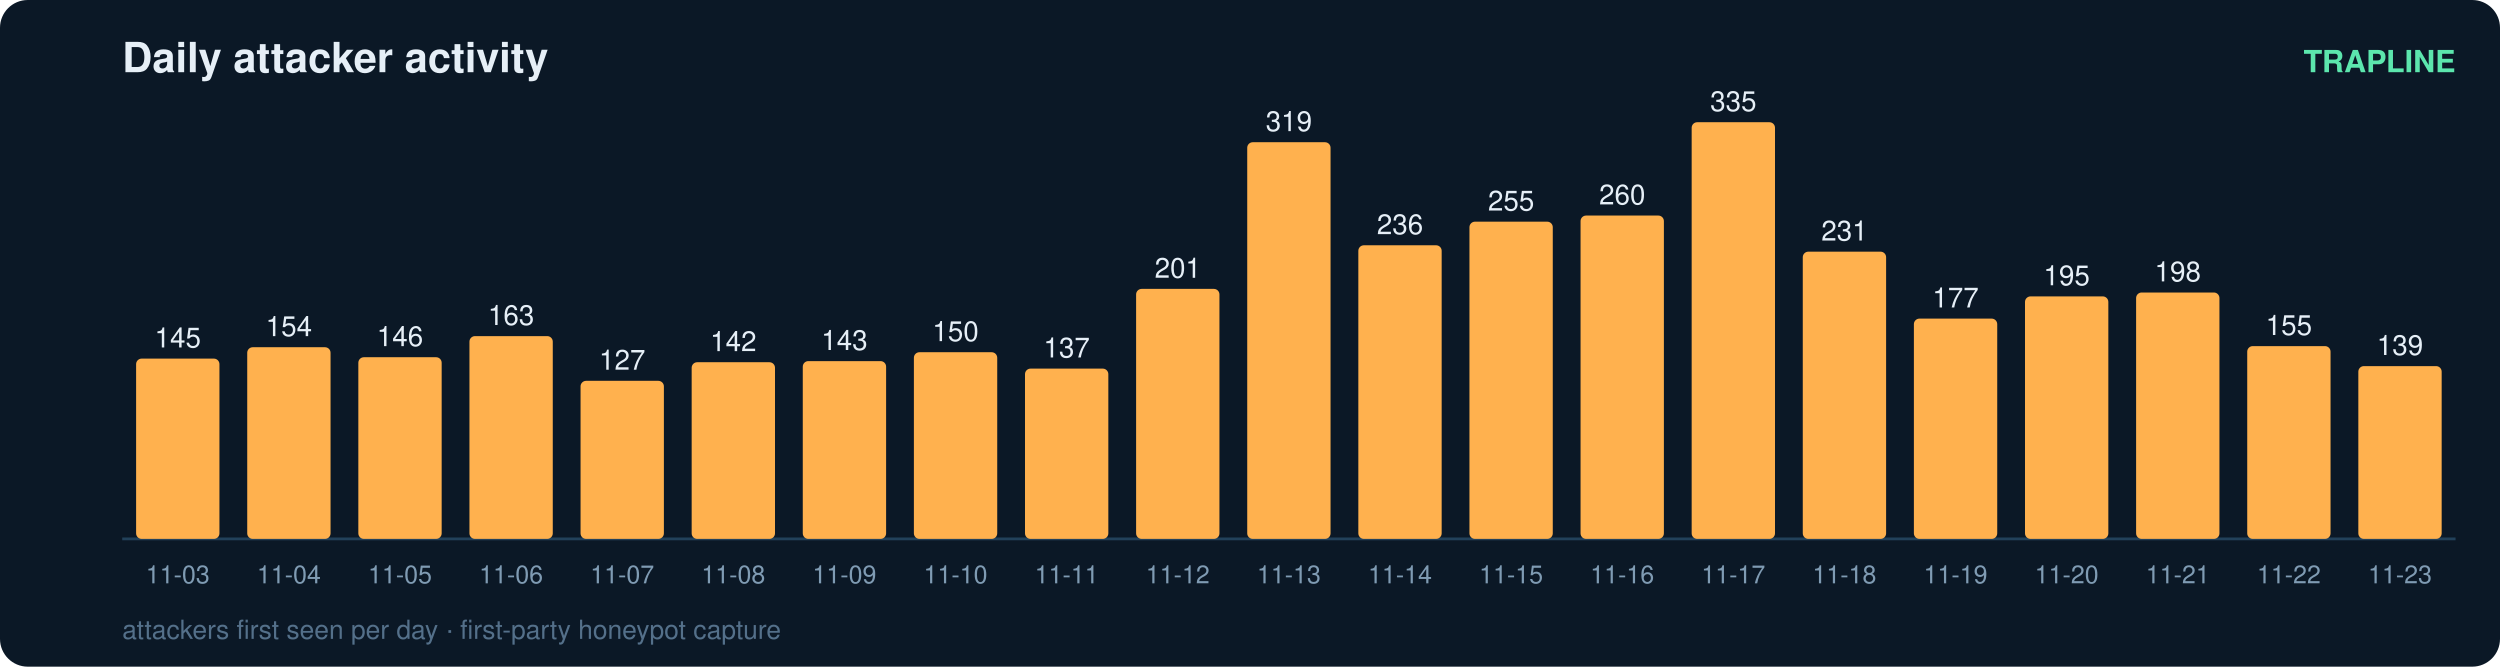
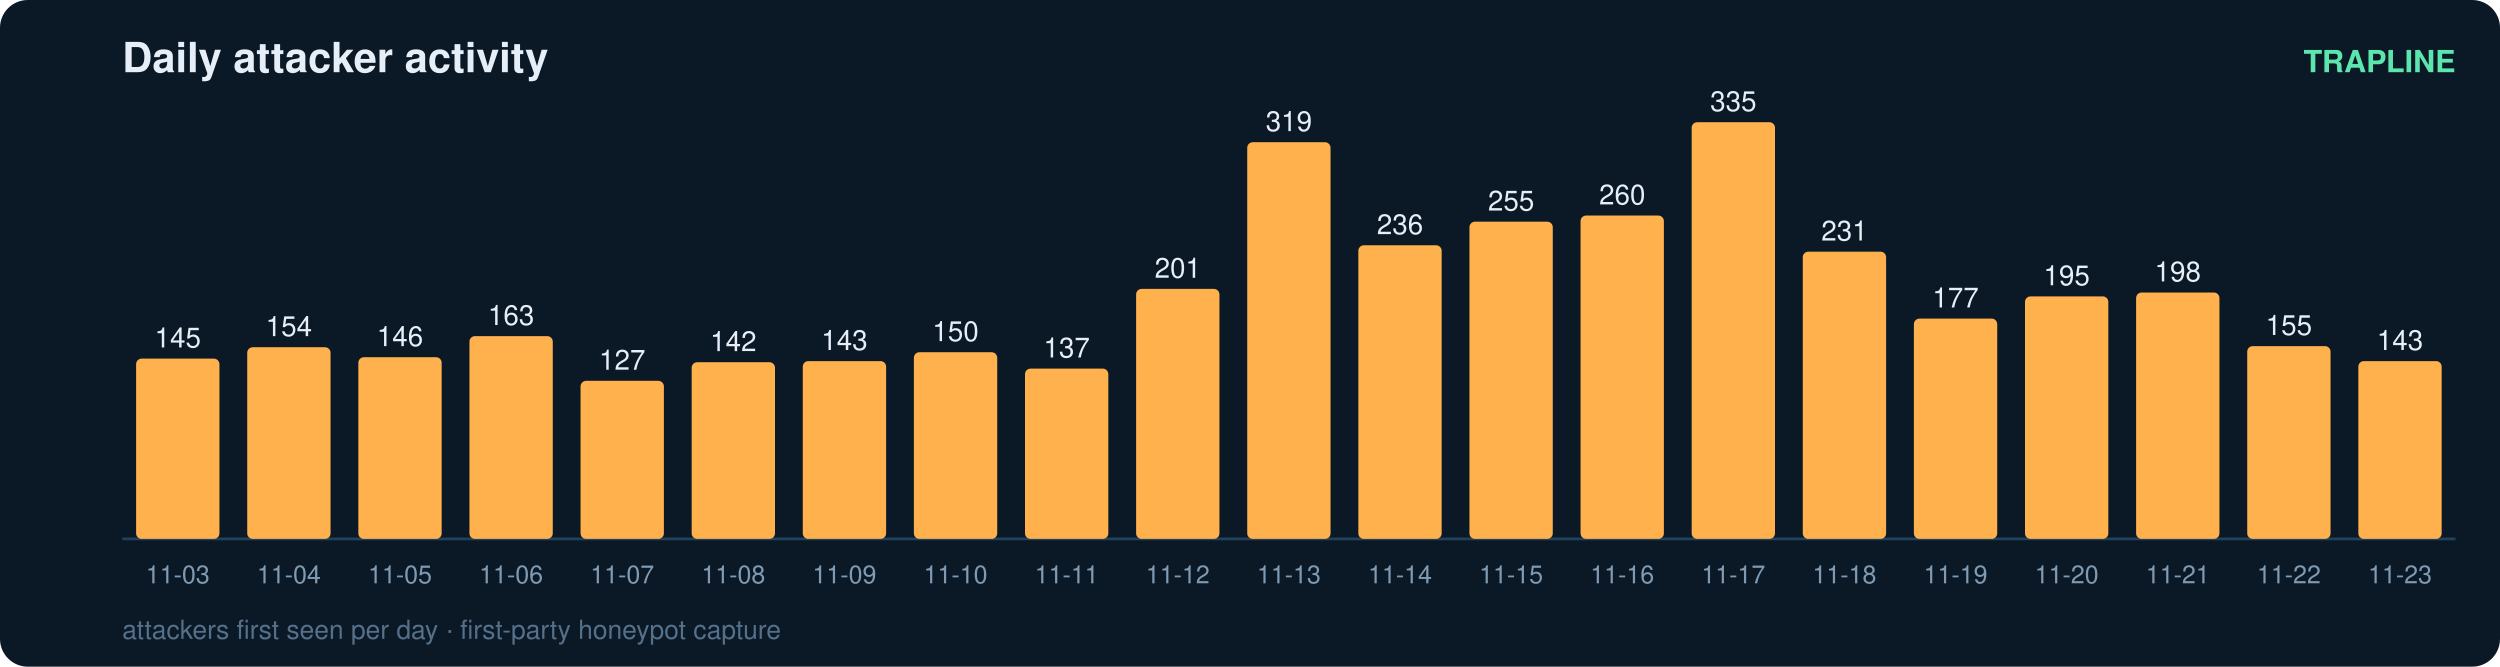
<svg xmlns="http://www.w3.org/2000/svg" width="900" height="240" viewBox="0 0 900 240" font-family="ui-sans-serif,Segoe UI,Helvetica,Arial">
  <rect width="900" height="240" rx="10" fill="#0b1826" />
  <text x="44" y="26" fill="#e6eff7" font-size="15" font-weight="700">Daily attacker activity</text>
  <text x="884" y="26" fill="#5ce6ad" font-size="11" text-anchor="end" font-weight="600">TRAPLINE</text>
  <line x1="44" y1="194" x2="884" y2="194" stroke="#22415a" stroke-width="1" />
  <rect x="49" y="129.1" width="30" height="64.9" rx="2" fill="#ffb14e" />
  <text x="64.0" y="125.1" fill="#e6eff7" font-size="10" text-anchor="middle" font-variant-numeric="tabular-nums">145</text>
  <text x="64.0" y="210.0" fill="#7f9bb3" font-size="9" text-anchor="middle">11-03</text>
  <rect x="89" y="125.0" width="30" height="69.0" rx="2" fill="#ffb14e" />
  <text x="104.0" y="121.0" fill="#e6eff7" font-size="10" text-anchor="middle" font-variant-numeric="tabular-nums">154</text>
  <text x="104.0" y="210.0" fill="#7f9bb3" font-size="9" text-anchor="middle">11-04</text>
  <rect x="129" y="128.6" width="30" height="65.4" rx="2" fill="#ffb14e" />
  <text x="144.0" y="124.6" fill="#e6eff7" font-size="10" text-anchor="middle" font-variant-numeric="tabular-nums">146</text>
  <text x="144.0" y="210.0" fill="#7f9bb3" font-size="9" text-anchor="middle">11-05</text>
  <rect x="169" y="121.0" width="30" height="73.0" rx="2" fill="#ffb14e" />
  <text x="184.0" y="117.0" fill="#e6eff7" font-size="10" text-anchor="middle" font-variant-numeric="tabular-nums">163</text>
  <text x="184.0" y="210.0" fill="#7f9bb3" font-size="9" text-anchor="middle">11-06</text>
  <rect x="209" y="137.1" width="30" height="56.9" rx="2" fill="#ffb14e" />
  <text x="224.0" y="133.1" fill="#e6eff7" font-size="10" text-anchor="middle" font-variant-numeric="tabular-nums">127</text>
  <text x="224.0" y="210.0" fill="#7f9bb3" font-size="9" text-anchor="middle">11-07</text>
  <rect x="249" y="130.4" width="30" height="63.6" rx="2" fill="#ffb14e" />
  <text x="264.0" y="126.4" fill="#e6eff7" font-size="10" text-anchor="middle" font-variant-numeric="tabular-nums">142</text>
  <text x="264.0" y="210.0" fill="#7f9bb3" font-size="9" text-anchor="middle">11-08</text>
  <rect x="289" y="130.0" width="30" height="64.0" rx="2" fill="#ffb14e" />
  <text x="304.0" y="126.0" fill="#e6eff7" font-size="10" text-anchor="middle" font-variant-numeric="tabular-nums">143</text>
  <text x="304.0" y="210.0" fill="#7f9bb3" font-size="9" text-anchor="middle">11-09</text>
  <rect x="329" y="126.8" width="30" height="67.2" rx="2" fill="#ffb14e" />
  <text x="344.0" y="122.8" fill="#e6eff7" font-size="10" text-anchor="middle" font-variant-numeric="tabular-nums">150</text>
  <text x="344.0" y="210.0" fill="#7f9bb3" font-size="9" text-anchor="middle">11-10</text>
  <rect x="369" y="132.7" width="30" height="61.3" rx="2" fill="#ffb14e" />
  <text x="384.0" y="128.7" fill="#e6eff7" font-size="10" text-anchor="middle" font-variant-numeric="tabular-nums">137</text>
  <text x="384.0" y="210.0" fill="#7f9bb3" font-size="9" text-anchor="middle">11-11</text>
  <rect x="409" y="104.0" width="30" height="90.0" rx="2" fill="#ffb14e" />
  <text x="424.0" y="100.0" fill="#e6eff7" font-size="10" text-anchor="middle" font-variant-numeric="tabular-nums">201</text>
  <text x="424.0" y="210.0" fill="#7f9bb3" font-size="9" text-anchor="middle">11-12</text>
  <rect x="449" y="51.2" width="30" height="142.8" rx="2" fill="#ffb14e" />
  <text x="464.0" y="47.2" fill="#e6eff7" font-size="10" text-anchor="middle" font-variant-numeric="tabular-nums">319</text>
  <text x="464.0" y="210.0" fill="#7f9bb3" font-size="9" text-anchor="middle">11-13</text>
  <rect x="489" y="88.3" width="30" height="105.7" rx="2" fill="#ffb14e" />
  <text x="504.0" y="84.3" fill="#e6eff7" font-size="10" text-anchor="middle" font-variant-numeric="tabular-nums">236</text>
  <text x="504.0" y="210.0" fill="#7f9bb3" font-size="9" text-anchor="middle">11-14</text>
  <rect x="529" y="79.8" width="30" height="114.2" rx="2" fill="#ffb14e" />
  <text x="544.0" y="75.8" fill="#e6eff7" font-size="10" text-anchor="middle" font-variant-numeric="tabular-nums">255</text>
  <text x="544.0" y="210.0" fill="#7f9bb3" font-size="9" text-anchor="middle">11-15</text>
  <rect x="569" y="77.6" width="30" height="116.4" rx="2" fill="#ffb14e" />
  <text x="584.0" y="73.6" fill="#e6eff7" font-size="10" text-anchor="middle" font-variant-numeric="tabular-nums">260</text>
  <text x="584.0" y="210.0" fill="#7f9bb3" font-size="9" text-anchor="middle">11-16</text>
  <rect x="609" y="44.0" width="30" height="150.0" rx="2" fill="#ffb14e" />
  <text x="624.0" y="40.0" fill="#e6eff7" font-size="10" text-anchor="middle" font-variant-numeric="tabular-nums">335</text>
  <text x="624.0" y="210.0" fill="#7f9bb3" font-size="9" text-anchor="middle">11-17</text>
  <rect x="649" y="90.6" width="30" height="103.4" rx="2" fill="#ffb14e" />
  <text x="664.0" y="86.6" fill="#e6eff7" font-size="10" text-anchor="middle" font-variant-numeric="tabular-nums">231</text>
  <text x="664.0" y="210.0" fill="#7f9bb3" font-size="9" text-anchor="middle">11-18</text>
  <rect x="689" y="114.7" width="30" height="79.3" rx="2" fill="#ffb14e" />
  <text x="704.0" y="110.7" fill="#e6eff7" font-size="10" text-anchor="middle" font-variant-numeric="tabular-nums">177</text>
  <text x="704.0" y="210.0" fill="#7f9bb3" font-size="9" text-anchor="middle">11-19</text>
  <rect x="729" y="106.7" width="30" height="87.3" rx="2" fill="#ffb14e" />
  <text x="744.0" y="102.7" fill="#e6eff7" font-size="10" text-anchor="middle" font-variant-numeric="tabular-nums">195</text>
  <text x="744.0" y="210.0" fill="#7f9bb3" font-size="9" text-anchor="middle">11-20</text>
  <rect x="769" y="105.3" width="30" height="88.7" rx="2" fill="#ffb14e" />
  <text x="784.0" y="101.3" fill="#e6eff7" font-size="10" text-anchor="middle" font-variant-numeric="tabular-nums">198</text>
  <text x="784.0" y="210.0" fill="#7f9bb3" font-size="9" text-anchor="middle">11-21</text>
  <rect x="809" y="124.6" width="30" height="69.4" rx="2" fill="#ffb14e" />
  <text x="824.0" y="120.6" fill="#e6eff7" font-size="10" text-anchor="middle" font-variant-numeric="tabular-nums">155</text>
  <text x="824.0" y="210.0" fill="#7f9bb3" font-size="9" text-anchor="middle">11-22</text>
-   <rect x="849" y="131.8" width="30" height="62.2" rx="2" fill="#ffb14e" />
-   <text x="864.0" y="127.8" fill="#e6eff7" font-size="10" text-anchor="middle" font-variant-numeric="tabular-nums">139</text>
+   <rect x="849" y="130.0" width="30" height="64.0" rx="2" fill="#ffb14e" />
+   <text x="864.0" y="126.0" fill="#e6eff7" font-size="10" text-anchor="middle" font-variant-numeric="tabular-nums">143</text>
  <text x="864.0" y="210.0" fill="#7f9bb3" font-size="9" text-anchor="middle">11-23</text>
  <text x="44" y="230" fill="#54708a" font-size="9.5">attackers first seen per day · first-party honeypot capture</text>
</svg>
